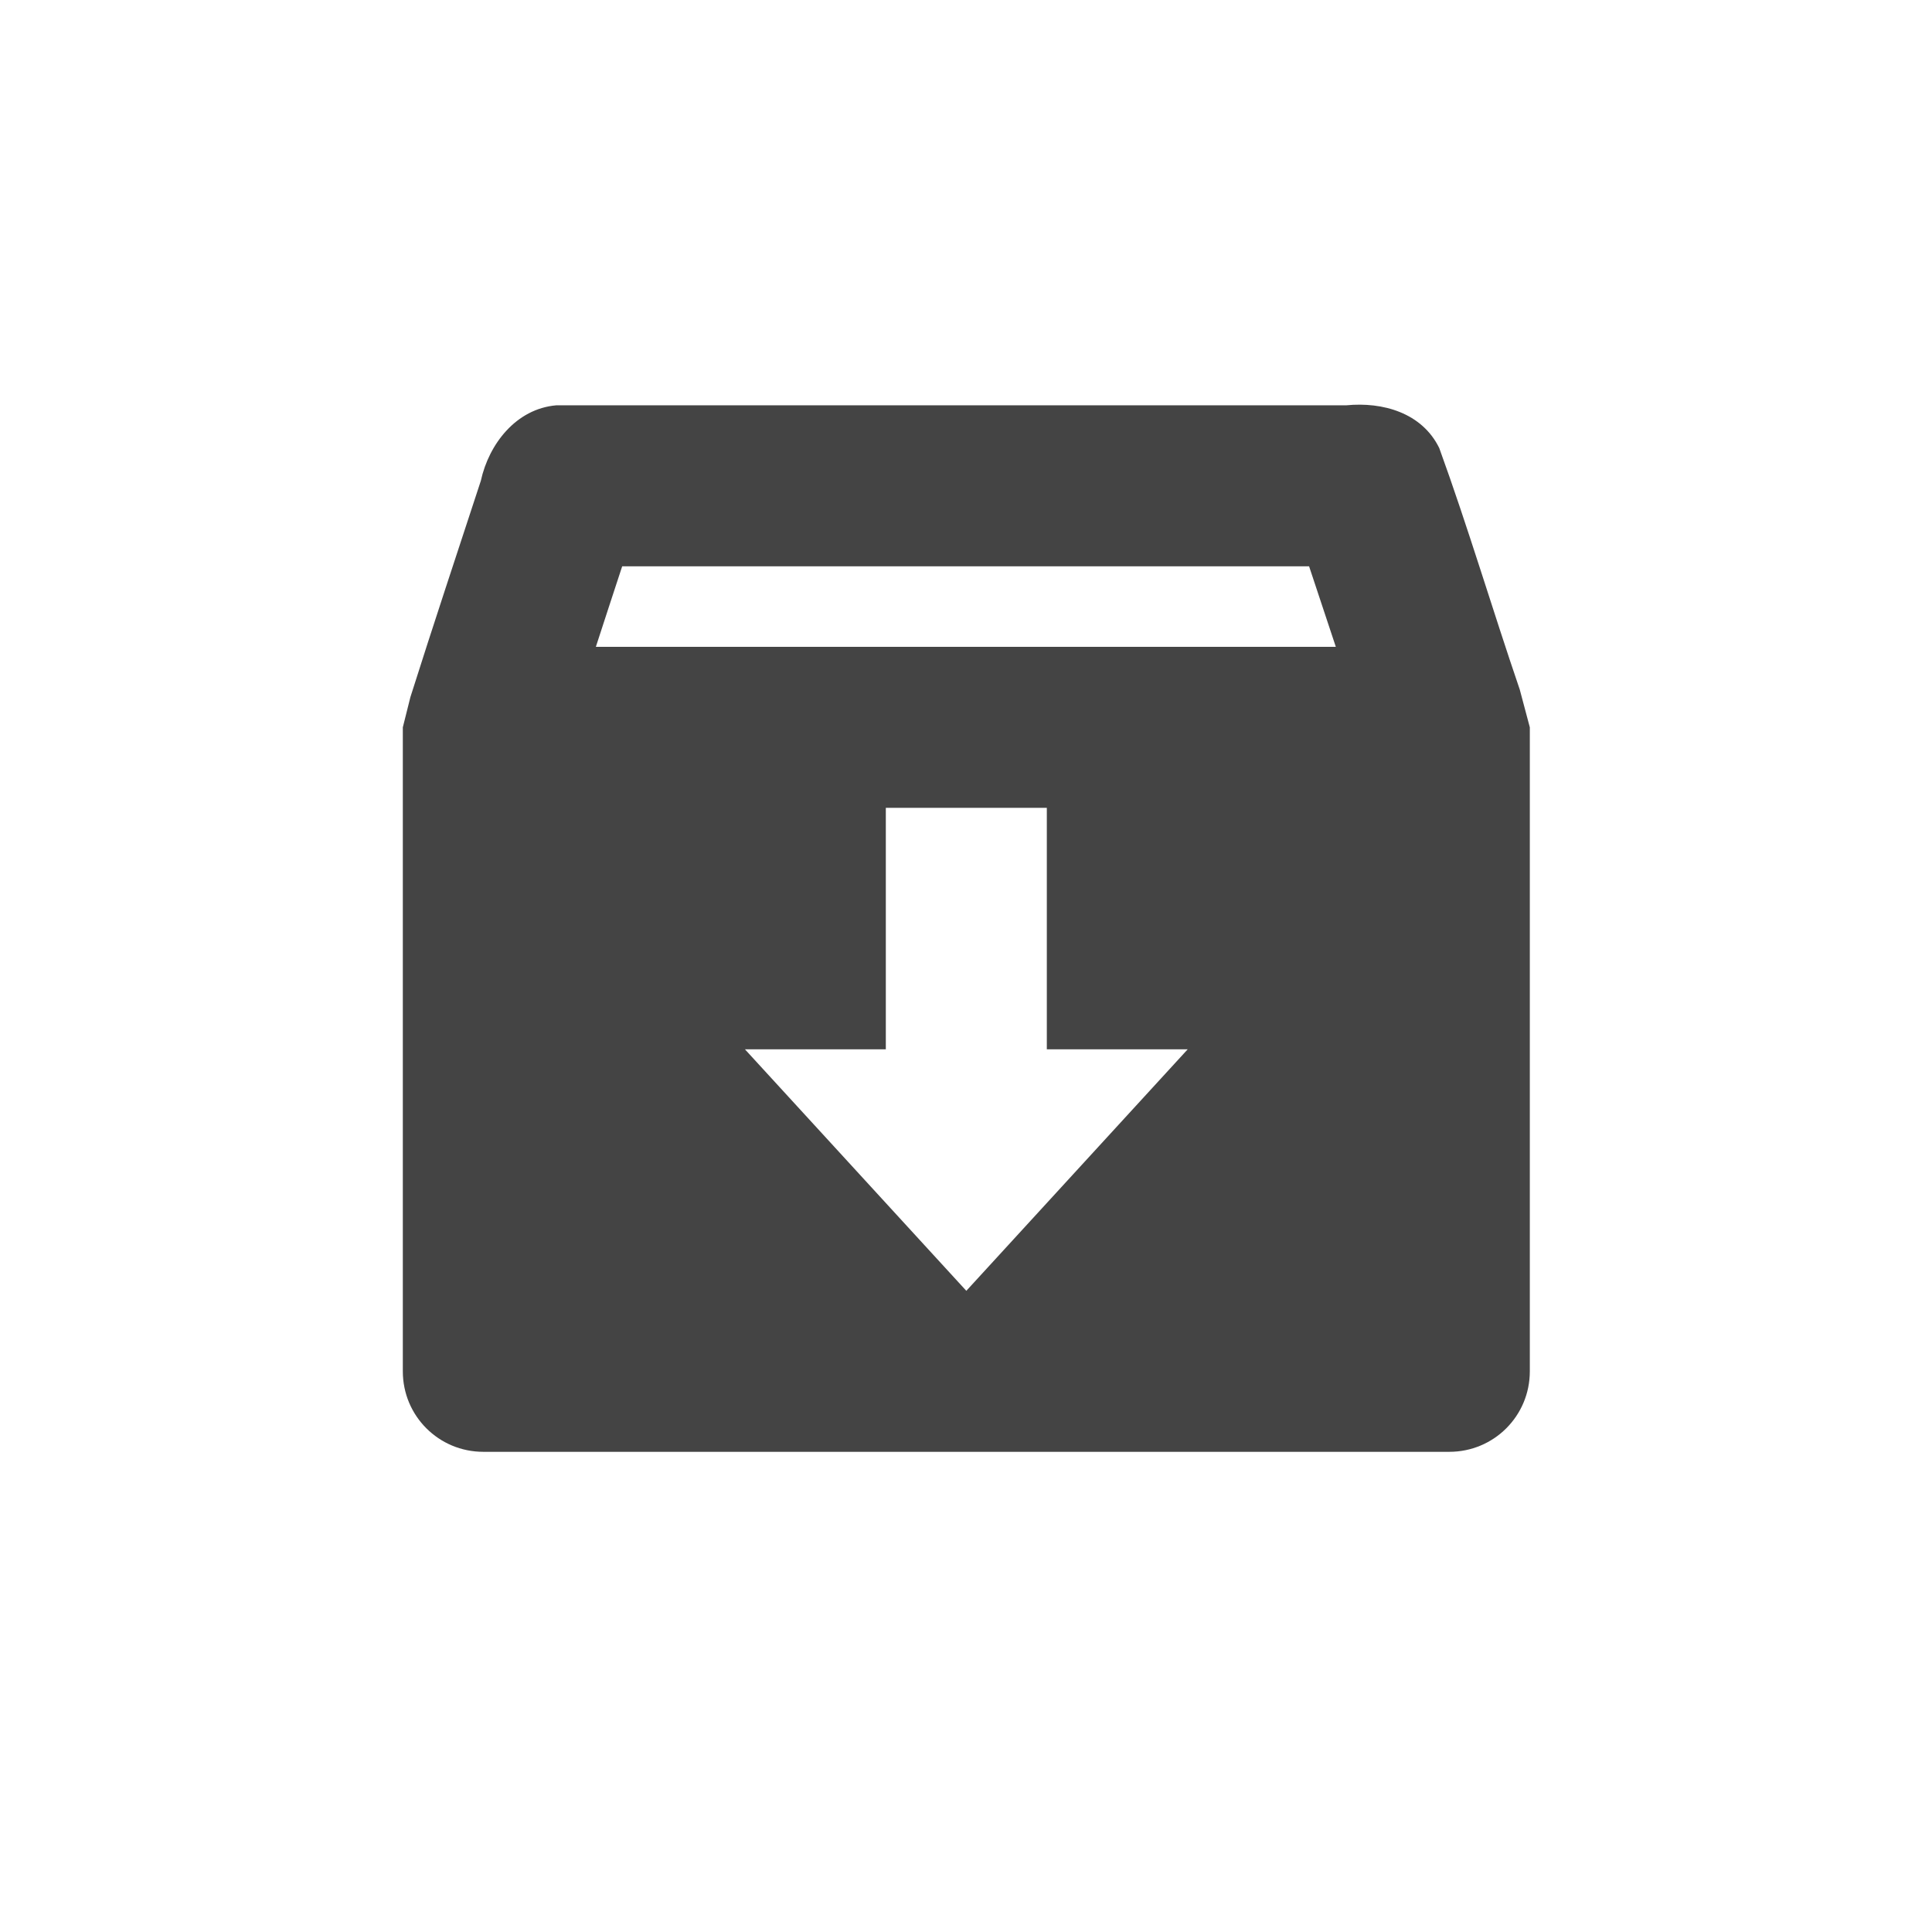
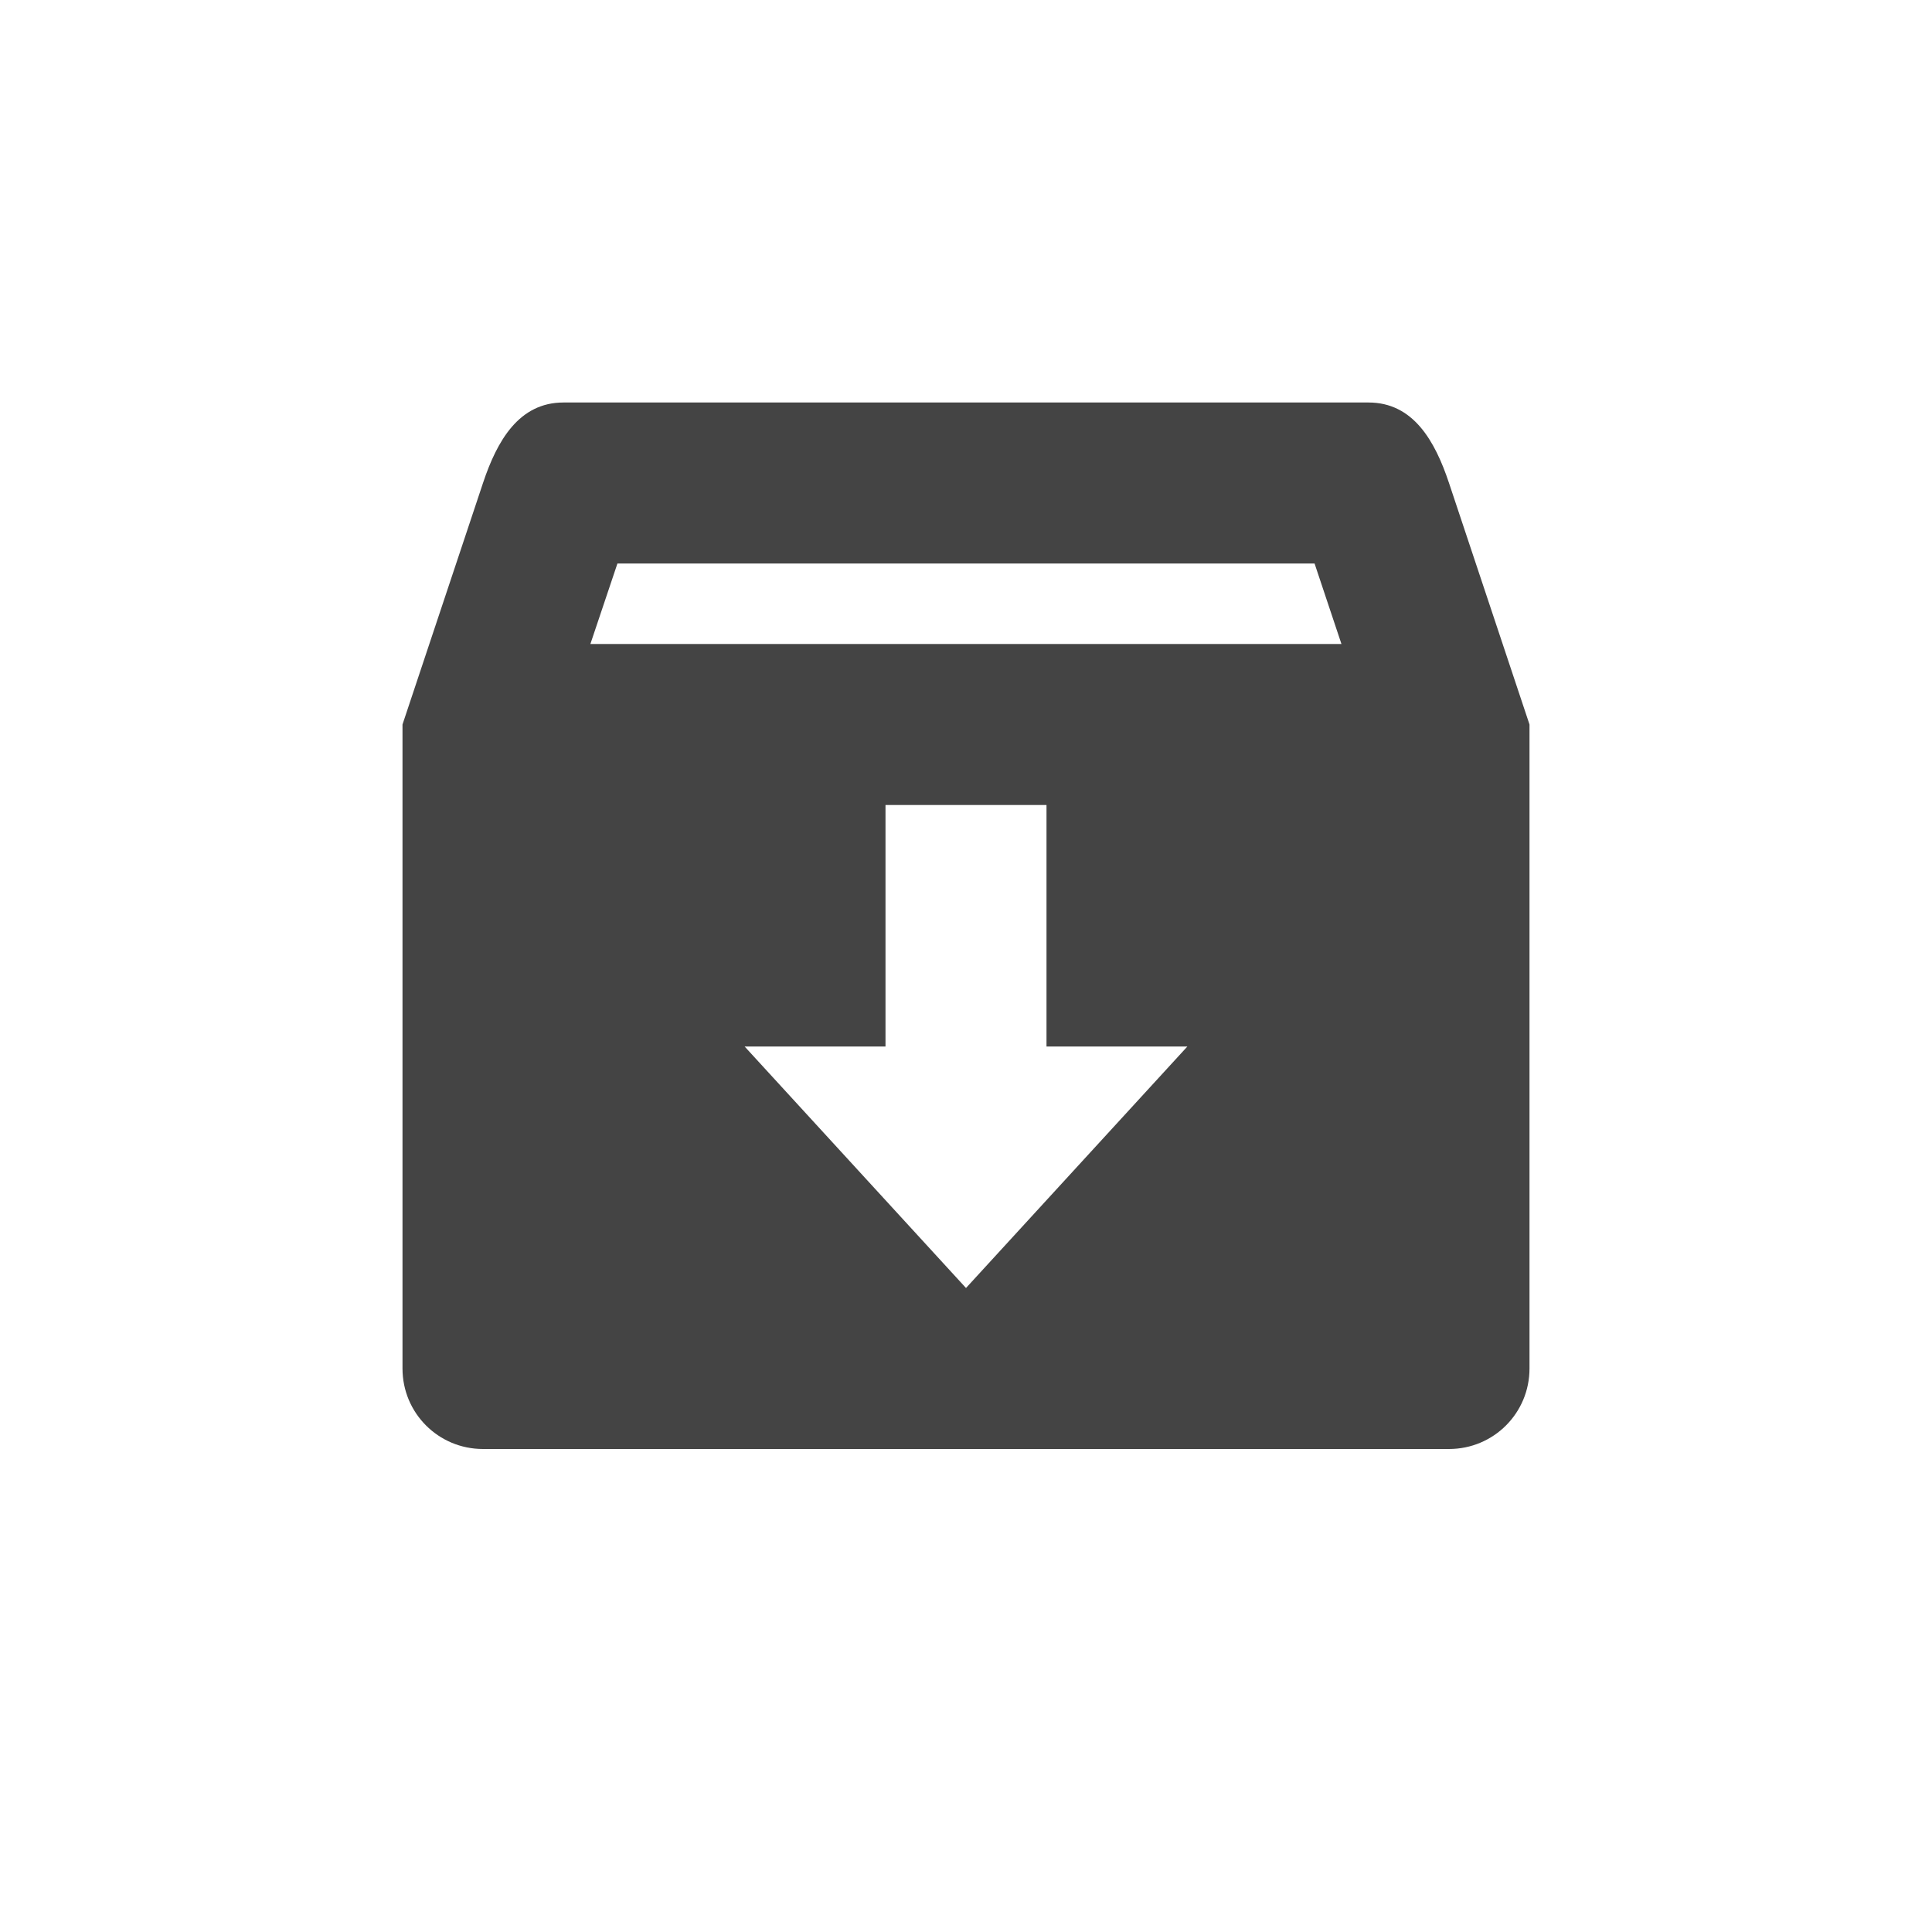
- <svg xmlns="http://www.w3.org/2000/svg" width="24" height="24" viewBox="0 0 24 24">
+ <svg xmlns="http://www.w3.org/2000/svg" width="24" height="24" version="1.1">
  <defs>
    <style id="current-color-scheme" type="text/css">
   .ColorScheme-Text { color:#444444; } .ColorScheme-Highlight { color:#4285f4; }
  </style>
  </defs>
-   <path style="fill:currentColor" class="ColorScheme-Text" d="M 2.91 1.035 C 2.412 1.078 2.073 1.515 1.973 1.973 C 1.681 2.864 1.381 3.766 1.098 4.66 L 1.004 5.035 L 1.004 13.035 C 1.004 13.589 1.45 14.035 2.004 14.035 L 14.004 14.035 C 14.558 14.035 15.004 13.589 15.004 13.035 L 15.004 5.035 L 14.879 4.566 C 14.541 3.577 14.236 2.549 13.879 1.566 C 13.665 1.128 13.177 0.99 12.723 1.035 L 2.91 1.035 z M 3.729 3.035 L 12.262 3.035 C 12.37 3.358 12.484 3.703 12.594 4.035 L 3.402 4.035 C 3.511 3.701 3.618 3.371 3.729 3.035 z M 7.004 6.035 L 9.004 6.035 L 9.004 9.035 L 10.754 9.035 L 8.004 12.035 L 5.254 9.035 L 7.004 9.035 L 7.004 6.035 z" transform="translate(4 4)" />
+   <g transform="translate(4,4)">
+     <path style="fill:currentColor" class="ColorScheme-Text" d="M 3,1 C 2.446,1 2.175,1.475 2,2 L 1,5 V 13 C 1,13.554 1.446,14 2,14 H 14 C 14.554,14 15,13.554 15,13 V 5 L 14,2 C 13.825,1.474 13.554,1 13,1 Z M 3.67,3 H 12.33 L 12.664,4 H 3.334 Z M 7,6 H 9 V 9 H 10.75 L 8,12 5.25,9 H 7 Z" />
+   </g>
</svg>
